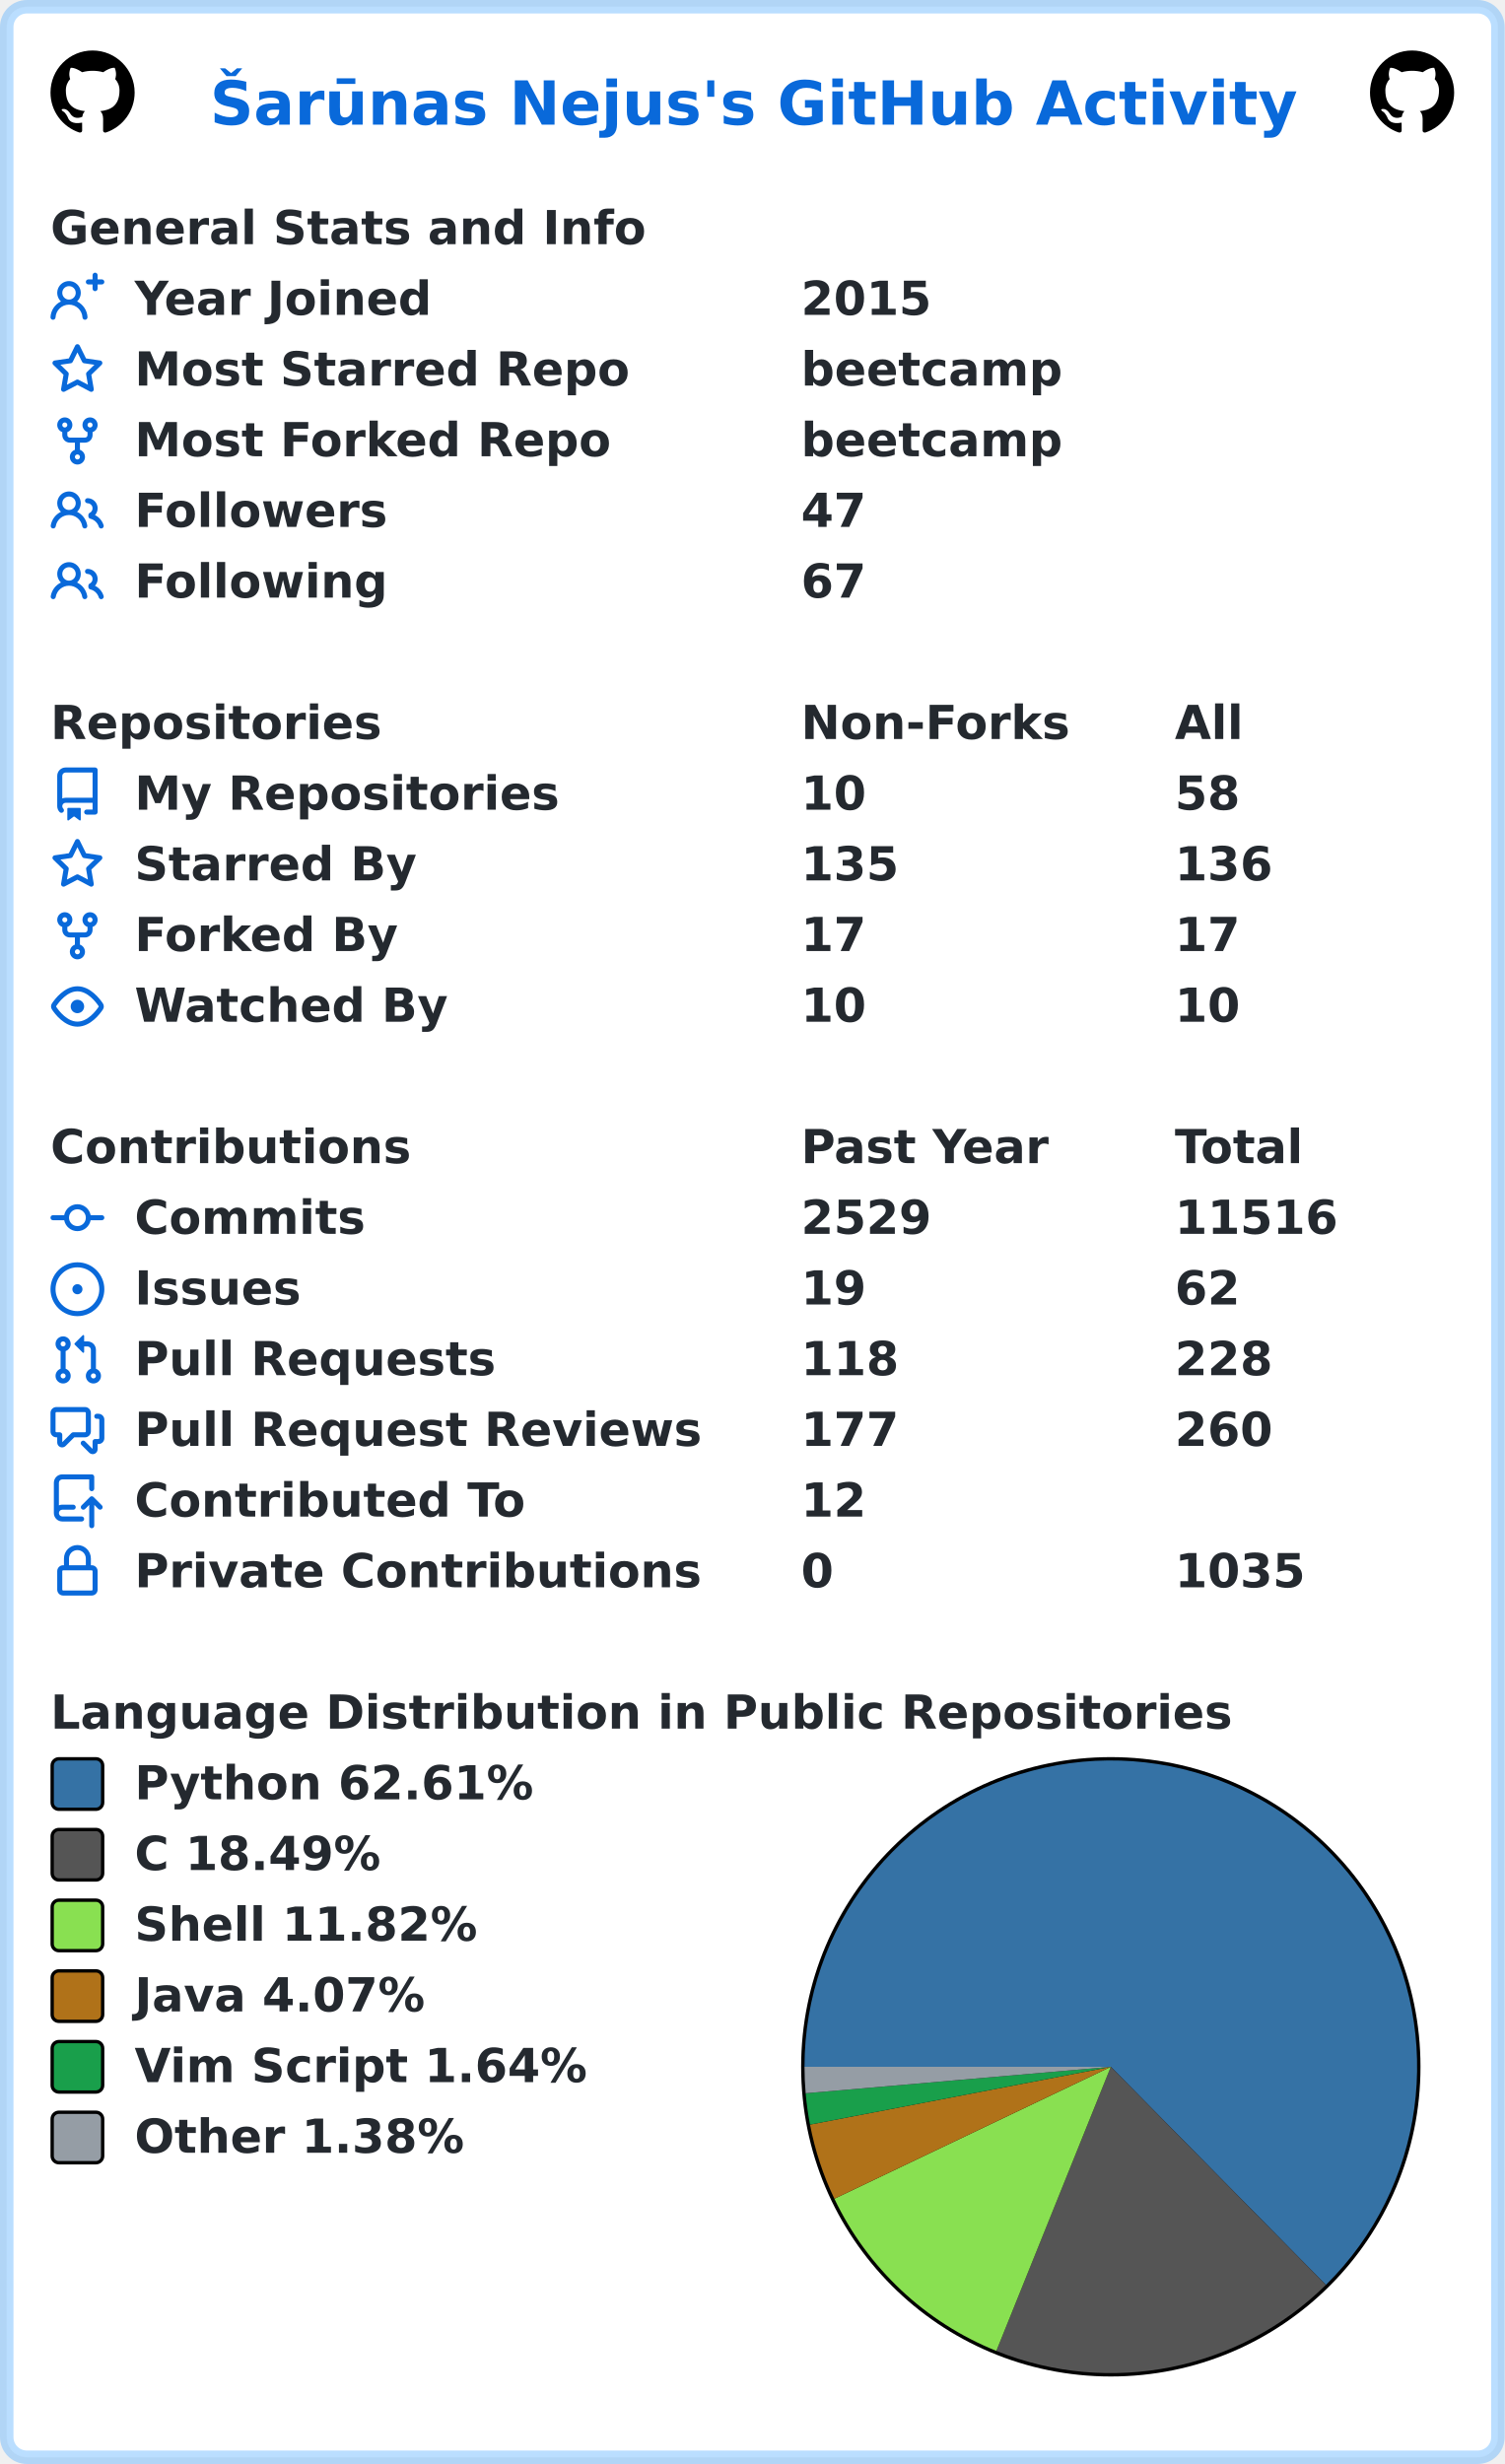
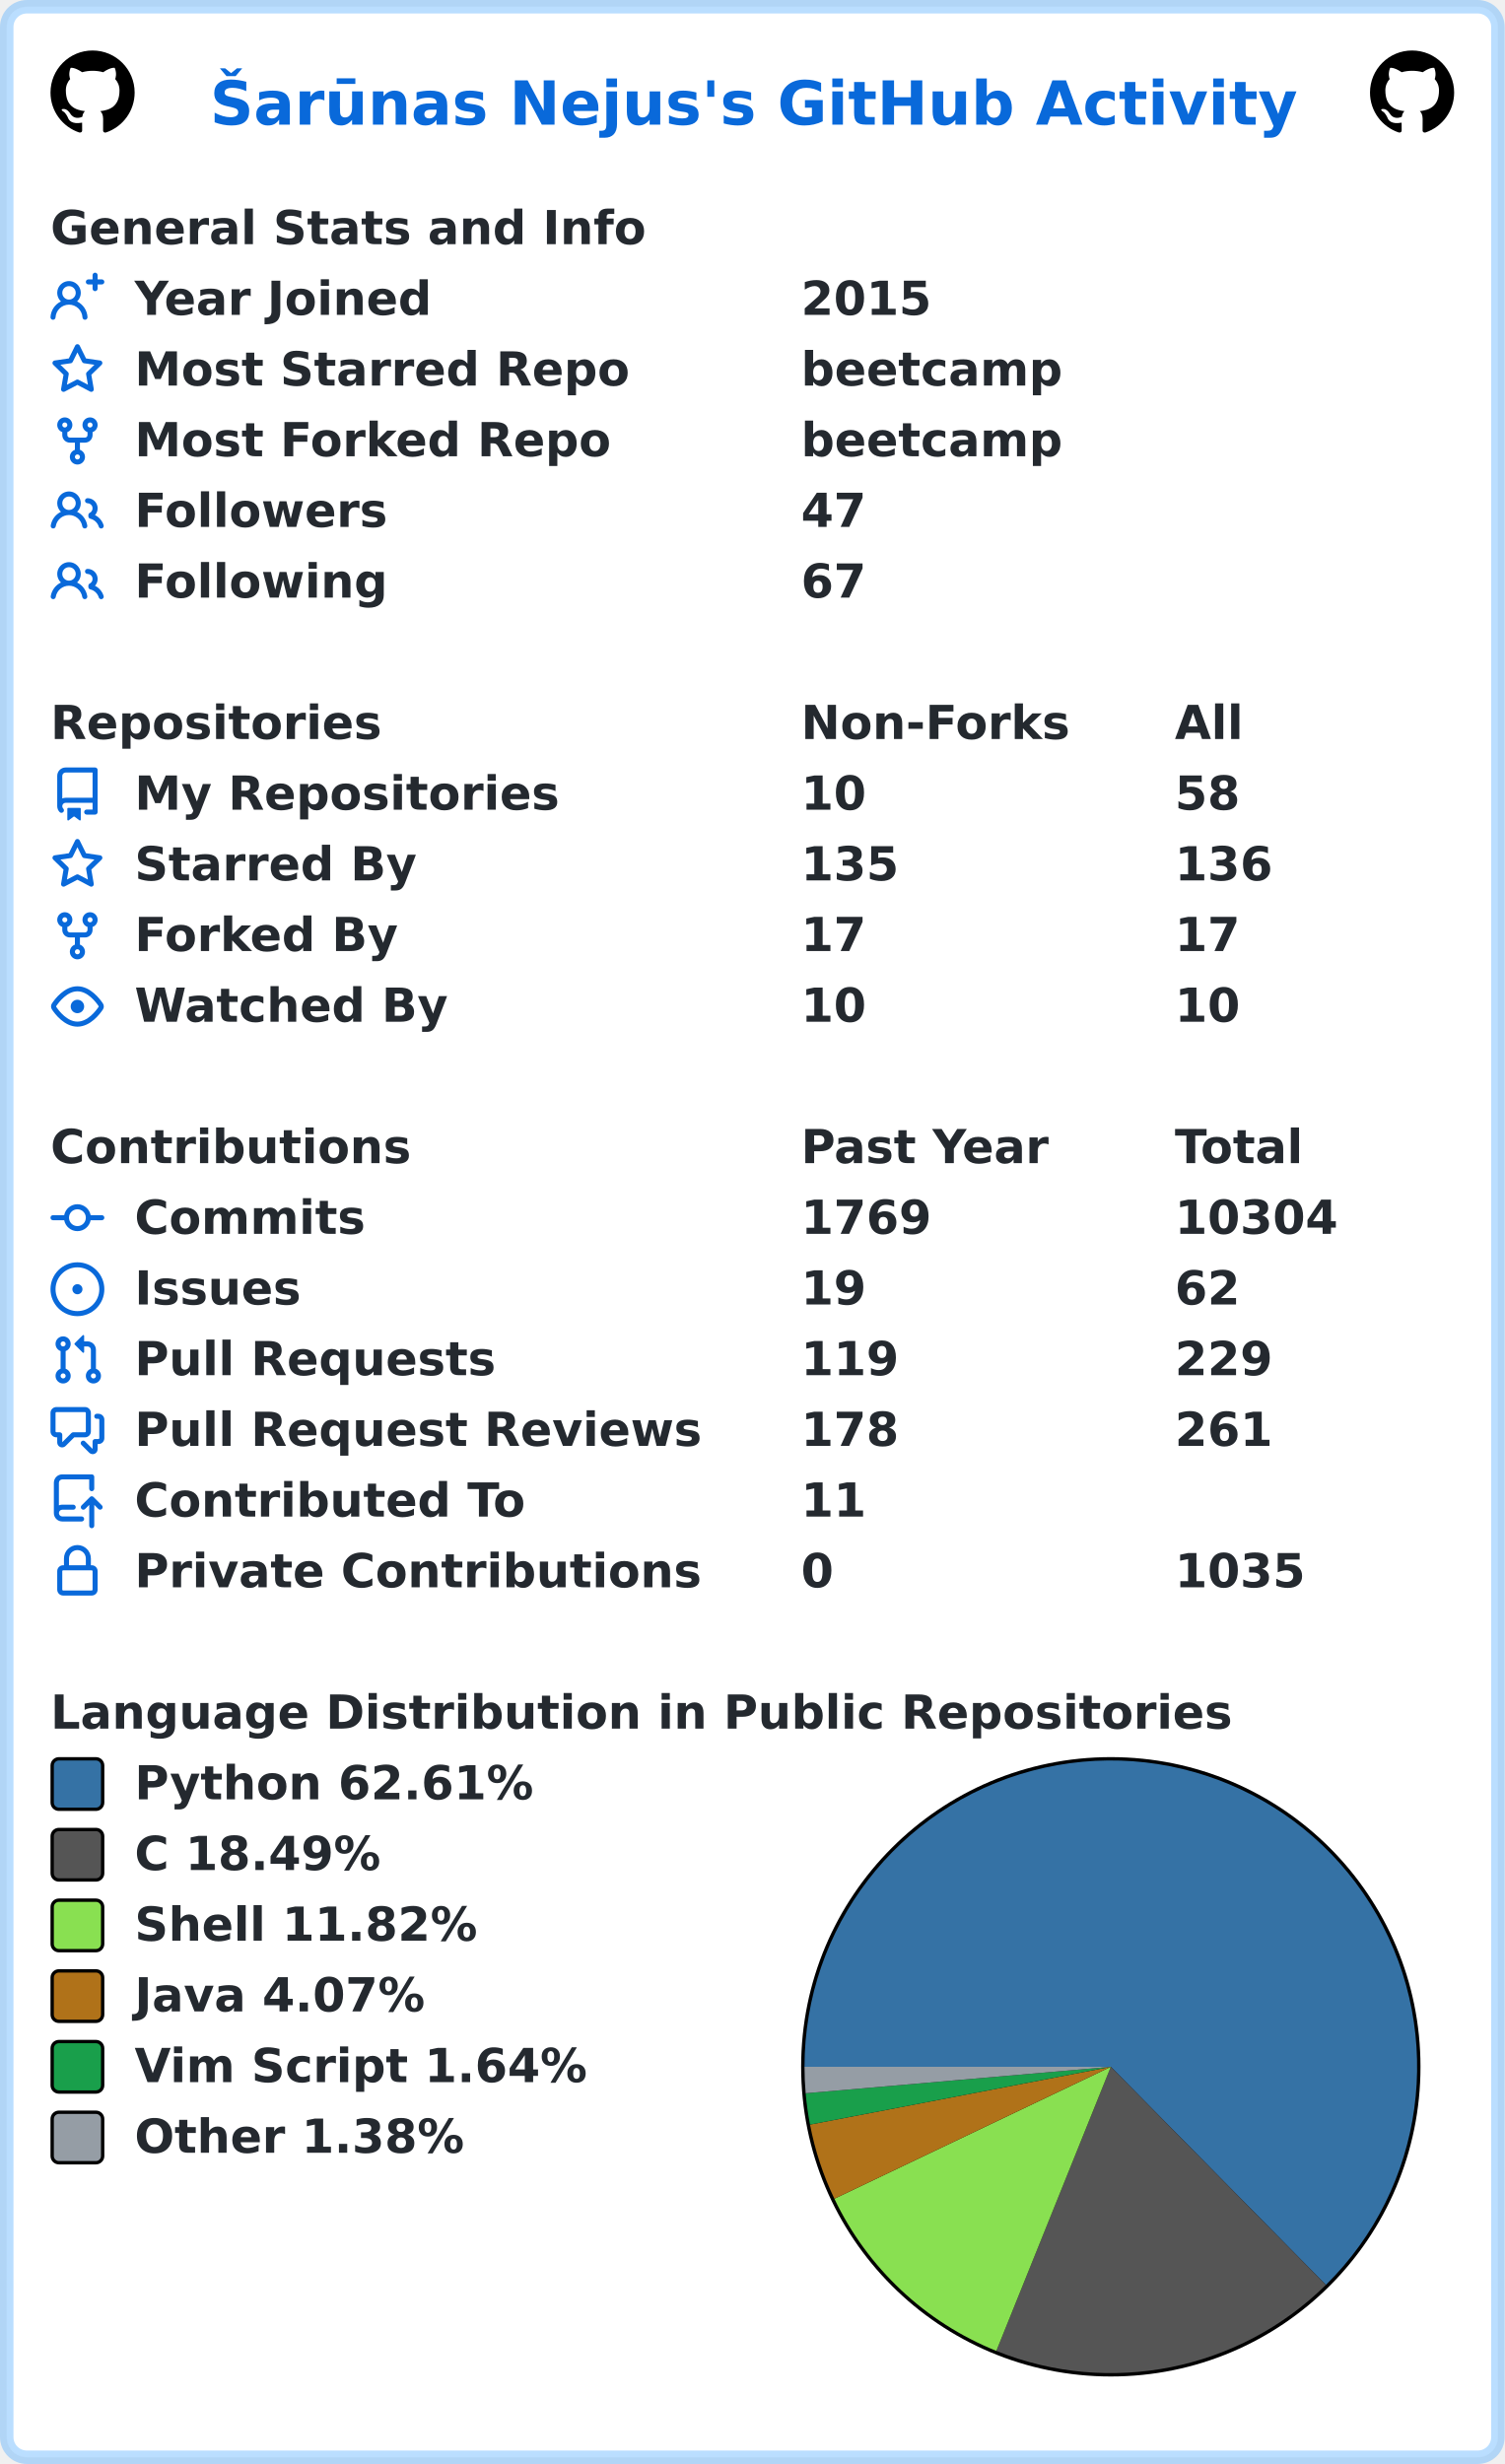
<svg xmlns="http://www.w3.org/2000/svg" width="447" height="732" viewBox="0 0 447 732" lang="en" xml:lang="en">
  <rect x="2" y="2" stroke-width="4" rx="6" width="443" height="728" stroke="rgba(84,174,255,0.4)" fill="#ffffff" />
  <g font-weight="600" font-size="110pt" font-family="Verdana,Geneva,DejaVu Sans,sans-serif" text-rendering="geometricPrecision">
    <text x="507" y="301" lengthAdjust="spacingAndGlyphs" textLength="2613" transform="scale(0.123)" fill="#0969da">Šarūnas Nejus's GitHub Activity</text>
    <svg x="15" y="15" width="25" height="25" viewBox="0 0 16 16">
      <path fill="#000000" fill-rule="evenodd" d="M8 0C3.58 0 0 3.58 0 8c0 3.54 2.29 6.53 5.47 7.59.4.07.55-.17.55-.38 0-.19-.01-.82-.01-1.49-2.01.37-2.53-.49-2.69-.94-.09-.23-.48-.94-.82-1.13-.28-.15-.68-.52-.01-.53.63-.01 1.08.58 1.23.82.72 1.21 1.87.87 2.33.66.07-.52.28-.87.51-1.07-1.78-.2-3.64-.89-3.64-3.95 0-.87.31-1.59.82-2.15-.08-.2-.36-1.02.08-2.12 0 0 .67-.21 2.2.82.64-.18 1.32-.27 2-.27.68 0 1.36.09 2 .27 1.53-1.04 2.2-.82 2.2-.82.44 1.1.16 1.92.08 2.12.51.56.82 1.27.82 2.15 0 3.07-1.87 3.75-3.65 3.95.29.25.54.73.54 1.48 0 1.07-.01 1.93-.01 2.2 0 .21.15.46.55.38A8.013 8.013 0 0016 8c0-4.42-3.58-8-8-8z" />
    </svg>
    <svg x="407" y="15" width="25" height="25" viewBox="0 0 16 16">
      <path fill="#000000" fill-rule="evenodd" d="M8 0C3.58 0 0 3.58 0 8c0 3.54 2.29 6.53 5.47 7.59.4.07.55-.17.55-.38 0-.19-.01-.82-.01-1.49-2.01.37-2.53-.49-2.69-.94-.09-.23-.48-.94-.82-1.13-.28-.15-.68-.52-.01-.53.63-.01 1.08.58 1.23.82.72 1.21 1.87.87 2.33.66.07-.52.28-.87.51-1.07-1.78-.2-3.64-.89-3.64-3.95 0-.87.31-1.59.82-2.15-.08-.2-.36-1.02.08-2.12 0 0 .67-.21 2.2.82.64-.18 1.32-.27 2-.27.68 0 1.36.09 2 .27 1.53-1.04 2.2-.82 2.2-.82.44 1.1.16 1.92.08 2.12.51.56.82 1.27.82 2.15 0 3.07-1.87 3.75-3.65 3.95.29.25.54.73.54 1.48 0 1.07-.01 1.93-.01 2.2 0 .21.15.46.55.38A8.013 8.013 0 0016 8c0-4.42-3.58-8-8-8z" />
    </svg>
    <g transform="translate(0, 60)" fill="#24292f">
      <g transform="translate(15, 0)">
        <g transform="scale(0.095)">
          <text x="0" y="132" textLength="1851" lengthAdjust="spacingAndGlyphs">General Stats and Info</text>
        </g>
      </g>
      <g transform="translate(15, 21)">
        <path fill="#0969da" fill-rule="evenodd" d="M13.25 0a.75.75 0 01.75.75V2h1.25a.75.75 0 010 1.5H14v1.25a.75.75 0 01-1.5 0V3.5h-1.25a.75.75 0 010-1.5h1.25V.75a.75.75 0 01.75-.75zM5.5 4a2 2 0 100 4 2 2 0 000-4zm2.4 4.548a3.5 3.5 0 10-4.799 0 5.527 5.527 0 00-3.1 4.66.75.75 0 101.498.085A4.01 4.01 0 015.5 9.5a4.01 4.01 0 014.001 3.793.75.75 0 101.498-.086 5.527 5.527 0 00-3.1-4.659z" />
        <g transform="scale(0.095)">
          <text lengthAdjust="spacingAndGlyphs" textLength="932" x="263" y="132">Year Joined</text>
          <text lengthAdjust="spacingAndGlyphs" textLength="420" x="2347" y="132">2015</text>
        </g>
      </g>
      <g transform="translate(15, 42)">
        <path fill="#0969da" fill-rule="evenodd" d="M8 .25a.75.75 0 01.673.418l1.882 3.815 4.21.612a.75.75 0 01.416 1.279l-3.046 2.97.719 4.192a.75.75 0 01-1.088.791L8 12.347l-3.766 1.98a.75.75 0 01-1.088-.79l.72-4.194L.818 6.374a.75.75 0 01.416-1.28l4.21-.611L7.327.668A.75.75 0 018 .25zm0 2.445L6.615 5.5a.75.75 0 01-.564.41l-3.097.45 2.24 2.184a.75.75 0 01.216.664l-.528 3.084 2.769-1.456a.75.75 0 01.698 0l2.77 1.456-.53-3.084a.75.75 0 01.216-.664l2.24-2.183-3.096-.45a.75.75 0 01-.564-.41L8 2.694v.001z" />
        <g transform="scale(0.095)">
          <text lengthAdjust="spacingAndGlyphs" textLength="1532" x="263" y="132">Most Starred Repo</text>
          <text lengthAdjust="spacingAndGlyphs" textLength="830" x="2347" y="132">beetcamp</text>
        </g>
      </g>
      <g transform="translate(15, 63)">
        <path fill="#0969da" fill-rule="evenodd" d="M5 3.25a.75.75 0 11-1.5 0 .75.75 0 011.5 0zm0 2.122a2.25 2.25 0 10-1.5 0v.878A2.25 2.25 0 005.75 8.5h1.5v2.128a2.251 2.251 0 101.5 0V8.5h1.5a2.25 2.25 0 002.25-2.25v-.878a2.25 2.25 0 10-1.5 0v.878a.75.75 0 01-.75.75h-4.5A.75.75 0 015 6.25v-.878zm3.75 7.378a.75.75 0 11-1.5 0 .75.75 0 011.5 0zm3-8.75a.75.75 0 100-1.5.75.75 0 000 1.5z" />
        <g transform="scale(0.095)">
          <text lengthAdjust="spacingAndGlyphs" textLength="1485" x="263" y="132">Most Forked Repo</text>
          <text lengthAdjust="spacingAndGlyphs" textLength="830" x="2347" y="132">beetcamp</text>
        </g>
      </g>
      <g transform="translate(15, 84)">
        <path fill="#0969da" fill-rule="evenodd" d="M5.5 3.5a2 2 0 100 4 2 2 0 000-4zM2 5.5a3.5 3.5 0 115.898 2.549 5.507 5.507 0 013.034 4.084.75.75 0 11-1.482.235 4.001 4.001 0 00-7.9 0 .75.75 0 01-1.482-.236A5.507 5.507 0 013.102 8.05 3.49 3.49 0 012 5.5zM11 4a.75.75 0 100 1.5 1.5 1.5 0 01.666 2.844.75.75 0 00-.416.672v.352a.75.75 0 00.574.73c1.2.289 2.162 1.2 2.522 2.372a.75.75 0 101.434-.44 5.01 5.01 0 00-2.56-3.012A3 3 0 0011 4z" />
        <g transform="scale(0.095)">
          <text lengthAdjust="spacingAndGlyphs" textLength="778" x="263" y="132">Followers</text>
          <text lengthAdjust="spacingAndGlyphs" textLength="210" x="2347" y="132">47</text>
        </g>
      </g>
      <g transform="translate(15, 105)">
        <path fill="#0969da" fill-rule="evenodd" d="M5.5 3.5a2 2 0 100 4 2 2 0 000-4zM2 5.5a3.5 3.5 0 115.898 2.549 5.507 5.507 0 013.034 4.084.75.75 0 11-1.482.235 4.001 4.001 0 00-7.9 0 .75.75 0 01-1.482-.236A5.507 5.507 0 013.102 8.05 3.49 3.49 0 012 5.5zM11 4a.75.75 0 100 1.5 1.5 1.5 0 01.666 2.844.75.75 0 00-.416.672v.352a.75.75 0 00.574.73c1.2.289 2.162 1.2 2.522 2.372a.75.75 0 101.434-.44 5.01 5.01 0 00-2.56-3.012A3 3 0 0011 4z" />
        <g transform="scale(0.095)">
          <text lengthAdjust="spacingAndGlyphs" textLength="780" x="263" y="132">Following</text>
          <text lengthAdjust="spacingAndGlyphs" textLength="210" x="2347" y="132">67</text>
        </g>
      </g>
    </g>
    <g transform="translate(0, 207)" fill="#24292f">
      <g transform="translate(15, 0)">
        <g transform="scale(0.095)">
          <text x="0" y="132" textLength="1020" lengthAdjust="spacingAndGlyphs">Repositories</text>
          <text x="2347" y="132" textLength="832" lengthAdjust="spacingAndGlyphs">Non-Forks</text>
          <text x="3516" y="132" textLength="206" lengthAdjust="spacingAndGlyphs">All</text>
        </g>
      </g>
      <g transform="translate(15, 21)">
        <path fill="#0969da" fill-rule="evenodd" d="M2 2.5A2.5 2.5 0 014.5 0h8.75a.75.75 0 01.75.75v12.5a.75.75 0 01-.75.75h-2.5a.75.75 0 110-1.5h1.75v-2h-8a1 1 0 00-.714 1.7.75.75 0 01-1.072 1.05A2.495 2.495 0 012 11.5v-9zm10.5-1V9h-8c-.356 0-.694.074-1 .208V2.5a1 1 0 011-1h8zM5 12.25v3.25a.25.25 0 00.4.2l1.45-1.087a.25.25 0 01.3 0L8.6 15.7a.25.25 0 00.4-.2v-3.25a.25.25 0 00-.25-.25h-3.5a.25.25 0 00-.25.25z" />
        <g transform="scale(0.095)">
          <text lengthAdjust="spacingAndGlyphs" textLength="1312" x="263" y="132">My Repositories</text>
          <text lengthAdjust="spacingAndGlyphs" textLength="210" x="2347" y="132">10</text>
          <text lengthAdjust="spacingAndGlyphs" textLength="210" x="3516" y="132">58</text>
        </g>
      </g>
      <g transform="translate(15, 42)">
        <path fill="#0969da" fill-rule="evenodd" d="M8 .25a.75.75 0 01.673.418l1.882 3.815 4.21.612a.75.75 0 01.416 1.279l-3.046 2.97.719 4.192a.75.75 0 01-1.088.791L8 12.347l-3.766 1.98a.75.75 0 01-1.088-.79l.72-4.194L.818 6.374a.75.75 0 01.416-1.28l4.21-.611L7.327.668A.75.75 0 018 .25zm0 2.445L6.615 5.5a.75.75 0 01-.564.41l-3.097.45 2.24 2.184a.75.75 0 01.216.664l-.528 3.084 2.769-1.456a.75.75 0 01.698 0l2.77 1.456-.53-3.084a.75.75 0 01.216-.664l2.24-2.183-3.096-.45a.75.75 0 01-.564-.41L8 2.694v.001z" />
        <g transform="scale(0.095)">
          <text lengthAdjust="spacingAndGlyphs" textLength="874" x="263" y="132">Starred By</text>
          <text lengthAdjust="spacingAndGlyphs" textLength="315" x="2347" y="132">135</text>
          <text lengthAdjust="spacingAndGlyphs" textLength="315" x="3516" y="132">136</text>
        </g>
      </g>
      <g transform="translate(15, 63)">
        <path fill="#0969da" fill-rule="evenodd" d="M5 3.25a.75.75 0 11-1.5 0 .75.75 0 011.5 0zm0 2.122a2.25 2.25 0 10-1.5 0v.878A2.25 2.25 0 005.75 8.5h1.5v2.128a2.251 2.251 0 101.5 0V8.5h1.5a2.25 2.25 0 002.25-2.25v-.878a2.25 2.25 0 10-1.5 0v.878a.75.75 0 01-.75.75h-4.5A.75.75 0 015 6.25v-.878zm3.75 7.378a.75.75 0 11-1.5 0 .75.75 0 011.5 0zm3-8.75a.75.75 0 100-1.5.75.75 0 000 1.5z" />
        <g transform="scale(0.095)">
          <text lengthAdjust="spacingAndGlyphs" textLength="828" x="263" y="132">Forked By</text>
          <text lengthAdjust="spacingAndGlyphs" textLength="210" x="2347" y="132">17</text>
          <text lengthAdjust="spacingAndGlyphs" textLength="210" x="3516" y="132">17</text>
        </g>
      </g>
      <g transform="translate(15, 84)">
        <path fill="#0969da" fill-rule="evenodd" d="M1.679 7.932c.412-.621 1.242-1.75 2.366-2.717C5.175 4.242 6.527 3.5 8 3.5c1.473 0 2.824.742 3.955 1.715 1.124.967 1.954 2.096 2.366 2.717a.119.119 0 010 .136c-.412.621-1.242 1.75-2.366 2.717C10.825 11.758 9.473 12.5 8 12.5c-1.473 0-2.824-.742-3.955-1.715C2.92 9.818 2.09 8.69 1.679 8.068a.119.119 0 010-.136zM8 2c-1.981 0-3.67.992-4.933 2.078C1.797 5.169.88 6.423.43 7.1a1.619 1.619 0 000 1.798c.45.678 1.367 1.932 2.637 3.024C4.329 13.008 6.019 14 8 14c1.981 0 3.67-.992 4.933-2.078 1.27-1.091 2.187-2.345 2.637-3.023a1.619 1.619 0 000-1.798c-.45-.678-1.367-1.932-2.637-3.023C11.671 2.992 9.981 2 8 2zm0 8a2 2 0 100-4 2 2 0 000 4z" />
        <g transform="scale(0.095)">
          <text lengthAdjust="spacingAndGlyphs" textLength="993" x="263" y="132">Watched By</text>
          <text lengthAdjust="spacingAndGlyphs" textLength="210" x="2347" y="132">10</text>
          <text lengthAdjust="spacingAndGlyphs" textLength="210" x="3516" y="132">10</text>
        </g>
      </g>
    </g>
    <g transform="translate(0, 333)" fill="#24292f">
      <g transform="translate(15, 0)">
        <g transform="scale(0.095)">
          <text x="0" y="132" textLength="1112" lengthAdjust="spacingAndGlyphs">Contributions</text>
          <text x="2347" y="132" textLength="774" lengthAdjust="spacingAndGlyphs">Past Year</text>
          <text x="3516" y="132" textLength="414" lengthAdjust="spacingAndGlyphs">Total</text>
        </g>
      </g>
      <g transform="translate(15, 21)">
        <path fill="#0969da" fill-rule="evenodd" d="M10.5 7.75a2.5 2.5 0 11-5 0 2.5 2.5 0 015 0zm1.43.75a4.002 4.002 0 01-7.86 0H.75a.75.75 0 110-1.5h3.32a4.001 4.001 0 017.86 0h3.32a.75.75 0 110 1.5h-3.32z" />
        <g transform="scale(0.095)">
          <text lengthAdjust="spacingAndGlyphs" textLength="734" x="263" y="132">Commits</text>
-           <text lengthAdjust="spacingAndGlyphs" textLength="420" x="2347" y="132">2529</text>
-           <text lengthAdjust="spacingAndGlyphs" textLength="525" x="3516" y="132">11516</text>
+           <text lengthAdjust="spacingAndGlyphs" textLength="420" x="2347" y="132">1769</text>
+           <text lengthAdjust="spacingAndGlyphs" textLength="525" x="3516" y="132">10304</text>
        </g>
      </g>
      <g transform="translate(15, 42)">
        <path fill="#0969da" d="M8 9.5a1.5 1.5 0 100-3 1.5 1.5 0 000 3z" />
        <path fill="#0969da" fill-rule="evenodd" d="M8 0a8 8 0 100 16A8 8 0 008 0zM1.5 8a6.5 6.5 0 1113 0 6.5 6.5 0 01-13 0z" />
        <g transform="scale(0.095)">
          <text lengthAdjust="spacingAndGlyphs" textLength="512" x="263" y="132">Issues</text>
          <text lengthAdjust="spacingAndGlyphs" textLength="210" x="2347" y="132">19</text>
          <text lengthAdjust="spacingAndGlyphs" textLength="210" x="3516" y="132">62</text>
        </g>
      </g>
      <g transform="translate(15, 63)">
        <path fill="#0969da" fill-rule="evenodd" d="M7.177 3.073L9.573.677A.25.25 0 0110 .854v4.792a.25.25 0 01-.427.177L7.177 3.427a.25.25 0 010-.354zM3.75 2.5a.75.75 0 100 1.5.75.75 0 000-1.5zm-2.25.75a2.25 2.25 0 113 2.122v5.256a2.251 2.251 0 11-1.5 0V5.372A2.25 2.25 0 011.5 3.25zM11 2.5h-1V4h1a1 1 0 011 1v5.628a2.251 2.251 0 101.5 0V5A2.5 2.5 0 0011 2.5zm1 10.25a.75.75 0 111.5 0 .75.75 0 01-1.5 0zM3.75 12a.75.75 0 100 1.5.75.75 0 000-1.5z" />
        <g transform="scale(0.095)">
          <text lengthAdjust="spacingAndGlyphs" textLength="1113" x="263" y="132">Pull Requests</text>
-           <text lengthAdjust="spacingAndGlyphs" textLength="315" x="2347" y="132">118</text>
-           <text lengthAdjust="spacingAndGlyphs" textLength="315" x="3516" y="132">228</text>
+           <text lengthAdjust="spacingAndGlyphs" textLength="315" x="2347" y="132">119</text>
+           <text lengthAdjust="spacingAndGlyphs" textLength="315" x="3516" y="132">229</text>
        </g>
      </g>
      <g transform="translate(15, 84)">
        <path fill="#0969da" fill-rule="evenodd" d="M1.5 2.75a.25.25 0 01.25-.25h8.5a.25.25 0 01.25.25v5.5a.25.25 0 01-.25.25h-3.5a.75.75 0 00-.53.22L3.5 11.44V9.25a.75.75 0 00-.75-.75h-1a.25.25 0 01-.25-.25v-5.5zM1.75 1A1.75 1.75 0 000 2.75v5.5C0 9.216.784 10 1.75 10H2v1.543a1.457 1.457 0 002.487 1.03L7.061 10h3.189A1.75 1.75 0 0012 8.25v-5.5A1.75 1.75 0 0010.25 1h-8.5zM14.5 4.75a.25.25 0 00-.25-.25h-.5a.75.75 0 110-1.5h.5c.966 0 1.75.784 1.75 1.75v5.5A1.75 1.75 0 0114.25 12H14v1.543a1.457 1.457 0 01-2.487 1.03L9.22 12.28a.75.75 0 111.06-1.06l2.22 2.22v-2.19a.75.75 0 01.75-.75h1a.25.25 0 00.25-.25v-5.5z" />
        <g transform="scale(0.095)">
          <text lengthAdjust="spacingAndGlyphs" textLength="1762" x="263" y="132">Pull Request Reviews</text>
-           <text lengthAdjust="spacingAndGlyphs" textLength="315" x="2347" y="132">177</text>
-           <text lengthAdjust="spacingAndGlyphs" textLength="315" x="3516" y="132">260</text>
+           <text lengthAdjust="spacingAndGlyphs" textLength="315" x="2347" y="132">178</text>
+           <text lengthAdjust="spacingAndGlyphs" textLength="315" x="3516" y="132">261</text>
        </g>
      </g>
      <g transform="translate(15, 105)">
        <path fill="#0969da" fill-rule="evenodd" d="M1 2.5A2.5 2.5 0 013.5 0h8.75a.75.75 0 01.75.75v3.5a.75.75 0 01-1.5 0V1.5h-8a1 1 0 00-1 1v6.708A2.492 2.492 0 013.5 9h3.25a.75.75 0 010 1.5H3.5a1 1 0 100 2h5.75a.75.75 0 010 1.5H3.5A2.5 2.5 0 011 11.5v-9zm13.23 7.79a.75.75 0 001.06-1.06l-2.505-2.505a.75.75 0 00-1.06 0L9.22 9.229a.75.75 0 001.06 1.061l1.225-1.224v6.184a.75.75 0 001.5 0V9.066l1.224 1.224z" />
        <g transform="scale(0.095)">
          <text lengthAdjust="spacingAndGlyphs" textLength="1234" x="263" y="132">Contributed To</text>
-           <text lengthAdjust="spacingAndGlyphs" textLength="210" x="2347" y="132">12</text>
+           <text lengthAdjust="spacingAndGlyphs" textLength="210" x="2347" y="132">11</text>
        </g>
      </g>
      <g transform="translate(15, 126)">
        <path fill="#0969da" fill-rule="evenodd" d="M4 4v2h-.25A1.75 1.75 0 002 7.75v5.5c0 .966.784 1.75 1.75 1.75h8.5A1.75 1.75 0 0014 13.25v-5.5A1.75 1.75 0 0012.25 6H12V4a4 4 0 10-8 0zm6.5 2V4a2.5 2.5 0 00-5 0v2h5zM12 7.5h.25a.25.25 0 01.25.25v5.5a.25.25 0 01-.25.25h-8.5a.25.25 0 01-.25-.25v-5.5a.25.25 0 01.25-.25H12z" />
        <g transform="scale(0.095)">
          <text lengthAdjust="spacingAndGlyphs" textLength="1742" x="263" y="132">Private Contributions</text>
          <text lengthAdjust="spacingAndGlyphs" textLength="105" x="2347" y="132">0</text>
          <text lengthAdjust="spacingAndGlyphs" textLength="420" x="3516" y="132">1035</text>
        </g>
      </g>
    </g>
    <g transform="translate(0, 501)" fill="#24292f">
      <g transform="translate(15, 0)">
        <g transform="scale(0.095)">
          <text x="0" y="132" textLength="3652" lengthAdjust="spacingAndGlyphs">Language Distribution in Public Repositories</text>
        </g>
      </g>
      <g transform="translate(238, 21)">
        <circle cx="92" cy="92" r="92" fill="#000000" />
      </g>
      <g transform="translate(239, 22)">
        <path fill-rule="evenodd" fill="#3572A5" d="M 0.0,91 A 91 91 0 1 1 154.9 155.79 L 91,91 Z" />
        <path fill-rule="evenodd" fill="#555555" d="M 154.9,155.79 A 91 91 0 0 1 56.992 175.407 L 91,91 Z" />
        <path fill-rule="evenodd" fill="#89e051" d="M 56.992,175.407 A 91 91 0 0 1 8.876 130.201 L 91,91 Z" />
        <path fill-rule="evenodd" fill="#b07219" d="M 8.876,130.201 A 91 91 0 0 1 1.635 108.173 L 91,91 Z" />
        <path fill-rule="evenodd" fill="#199f4b" d="M 1.635,108.173 A 91 91 0 0 1 0.34 98.862 L 91,91 Z" />
        <path fill-rule="evenodd" fill="#959da5" d="M 0.34,98.862 A 91 91 0 0 1 0.0 91 L 91,91 Z" />
      </g>
      <g transform="translate(15, 21)">
        <rect x="0.5" y="0.5" rx="2" width="15" height="15" fill="#3572A5" stroke-width="1" stroke="#000000" />
        <text transform="scale(0.095)" x="263" y="132" textLength="1254" lengthAdjust="spacingAndGlyphs">Python 62.61%</text>
      </g>
      <g transform="translate(15, 42)">
        <rect x="0.5" y="0.5" rx="2" width="15" height="15" fill="#555555" stroke-width="1" stroke="#000000" />
        <text transform="scale(0.095)" x="263" y="132" textLength="798" lengthAdjust="spacingAndGlyphs">C 18.49%</text>
      </g>
      <g transform="translate(15, 63)">
        <rect x="0.5" y="0.5" rx="2" width="15" height="15" fill="#89e051" stroke-width="1" stroke="#000000" />
        <text transform="scale(0.095)" x="263" y="132" textLength="1088" lengthAdjust="spacingAndGlyphs">Shell 11.82%</text>
      </g>
      <g transform="translate(15, 84)">
        <rect x="0.5" y="0.5" rx="2" width="15" height="15" fill="#b07219" stroke-width="1" stroke="#000000" />
        <text transform="scale(0.095)" x="263" y="132" textLength="933" lengthAdjust="spacingAndGlyphs">Java 4.07%</text>
      </g>
      <g transform="translate(15, 105)">
        <rect x="0.5" y="0.5" rx="2" width="15" height="15" fill="#199f4b" stroke-width="1" stroke="#000000" />
        <text transform="scale(0.095)" x="263" y="132" textLength="1428" lengthAdjust="spacingAndGlyphs">Vim Script 1.64%</text>
      </g>
      <g transform="translate(15, 126)">
        <rect x="0.5" y="0.5" rx="2" width="15" height="15" fill="#959da5" stroke-width="1" stroke="#000000" />
        <text transform="scale(0.095)" x="263" y="132" textLength="1047" lengthAdjust="spacingAndGlyphs">Other 1.38%</text>
      </g>
    </g>
  </g>
</svg>
